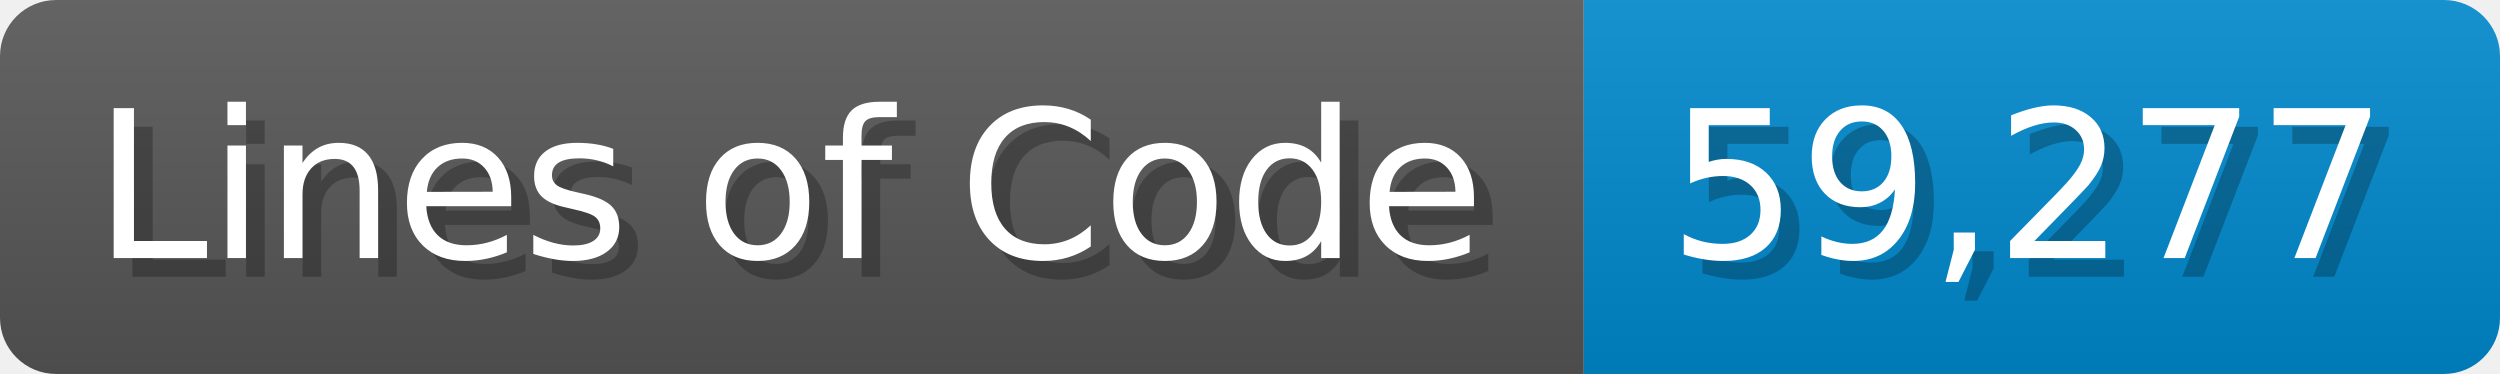
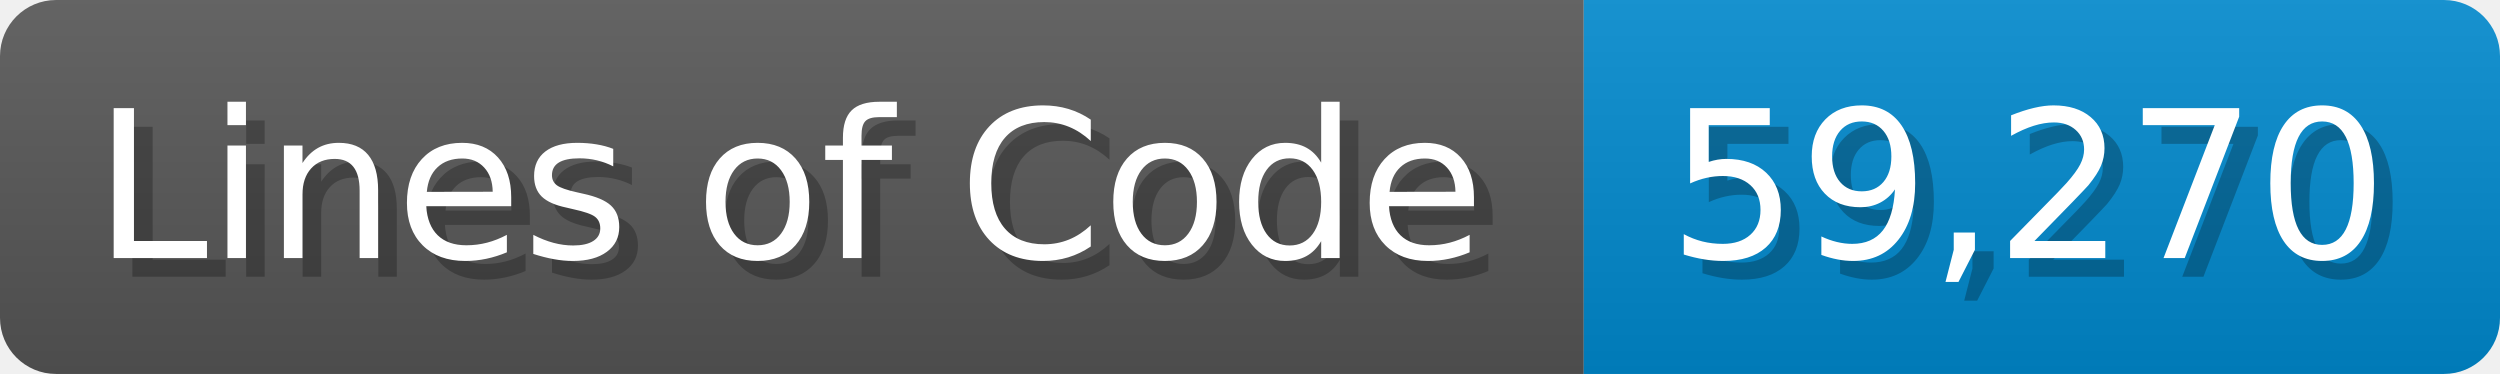
<svg xmlns="http://www.w3.org/2000/svg" width="133.7" height="20" viewBox="0 0 1337 200">
  <linearGradient id="a" x2="0" y2="100%">
    <stop offset="0" stop-opacity=".1" stop-color="#EEE" />
    <stop offset="1" stop-opacity=".1" />
  </linearGradient>
  <mask id="m">
    <rect width="1337" height="200" rx="30" fill="#FFF" />
  </mask>
  <g mask="url(#m)">
    <rect width="847" height="200" fill="#555" />
    <rect width="490" height="200" fill="#08C" x="847" />
    <rect width="1337" height="200" fill="url(#a)" />
  </g>
  <g fill="#fff" text-anchor="start" font-family="Verdana,DejaVu Sans,sans-serif" font-size="110">
    <text x="60" y="148" textLength="747" fill="#000" opacity="0.25">Lines of Code</text>
    <text x="50" y="138" textLength="747">Lines of Code</text>
-     <text x="902" y="148" textLength="390" fill="#000" opacity="0.25">59,277</text>
-     <text x="892" y="138" textLength="390">59,277</text>
+     <text x="902" y="148" textLength="390" fill="#000" opacity="0.25">59,270</text>
+     <text x="892" y="138" textLength="390">59,270</text>
  </g>
</svg>
